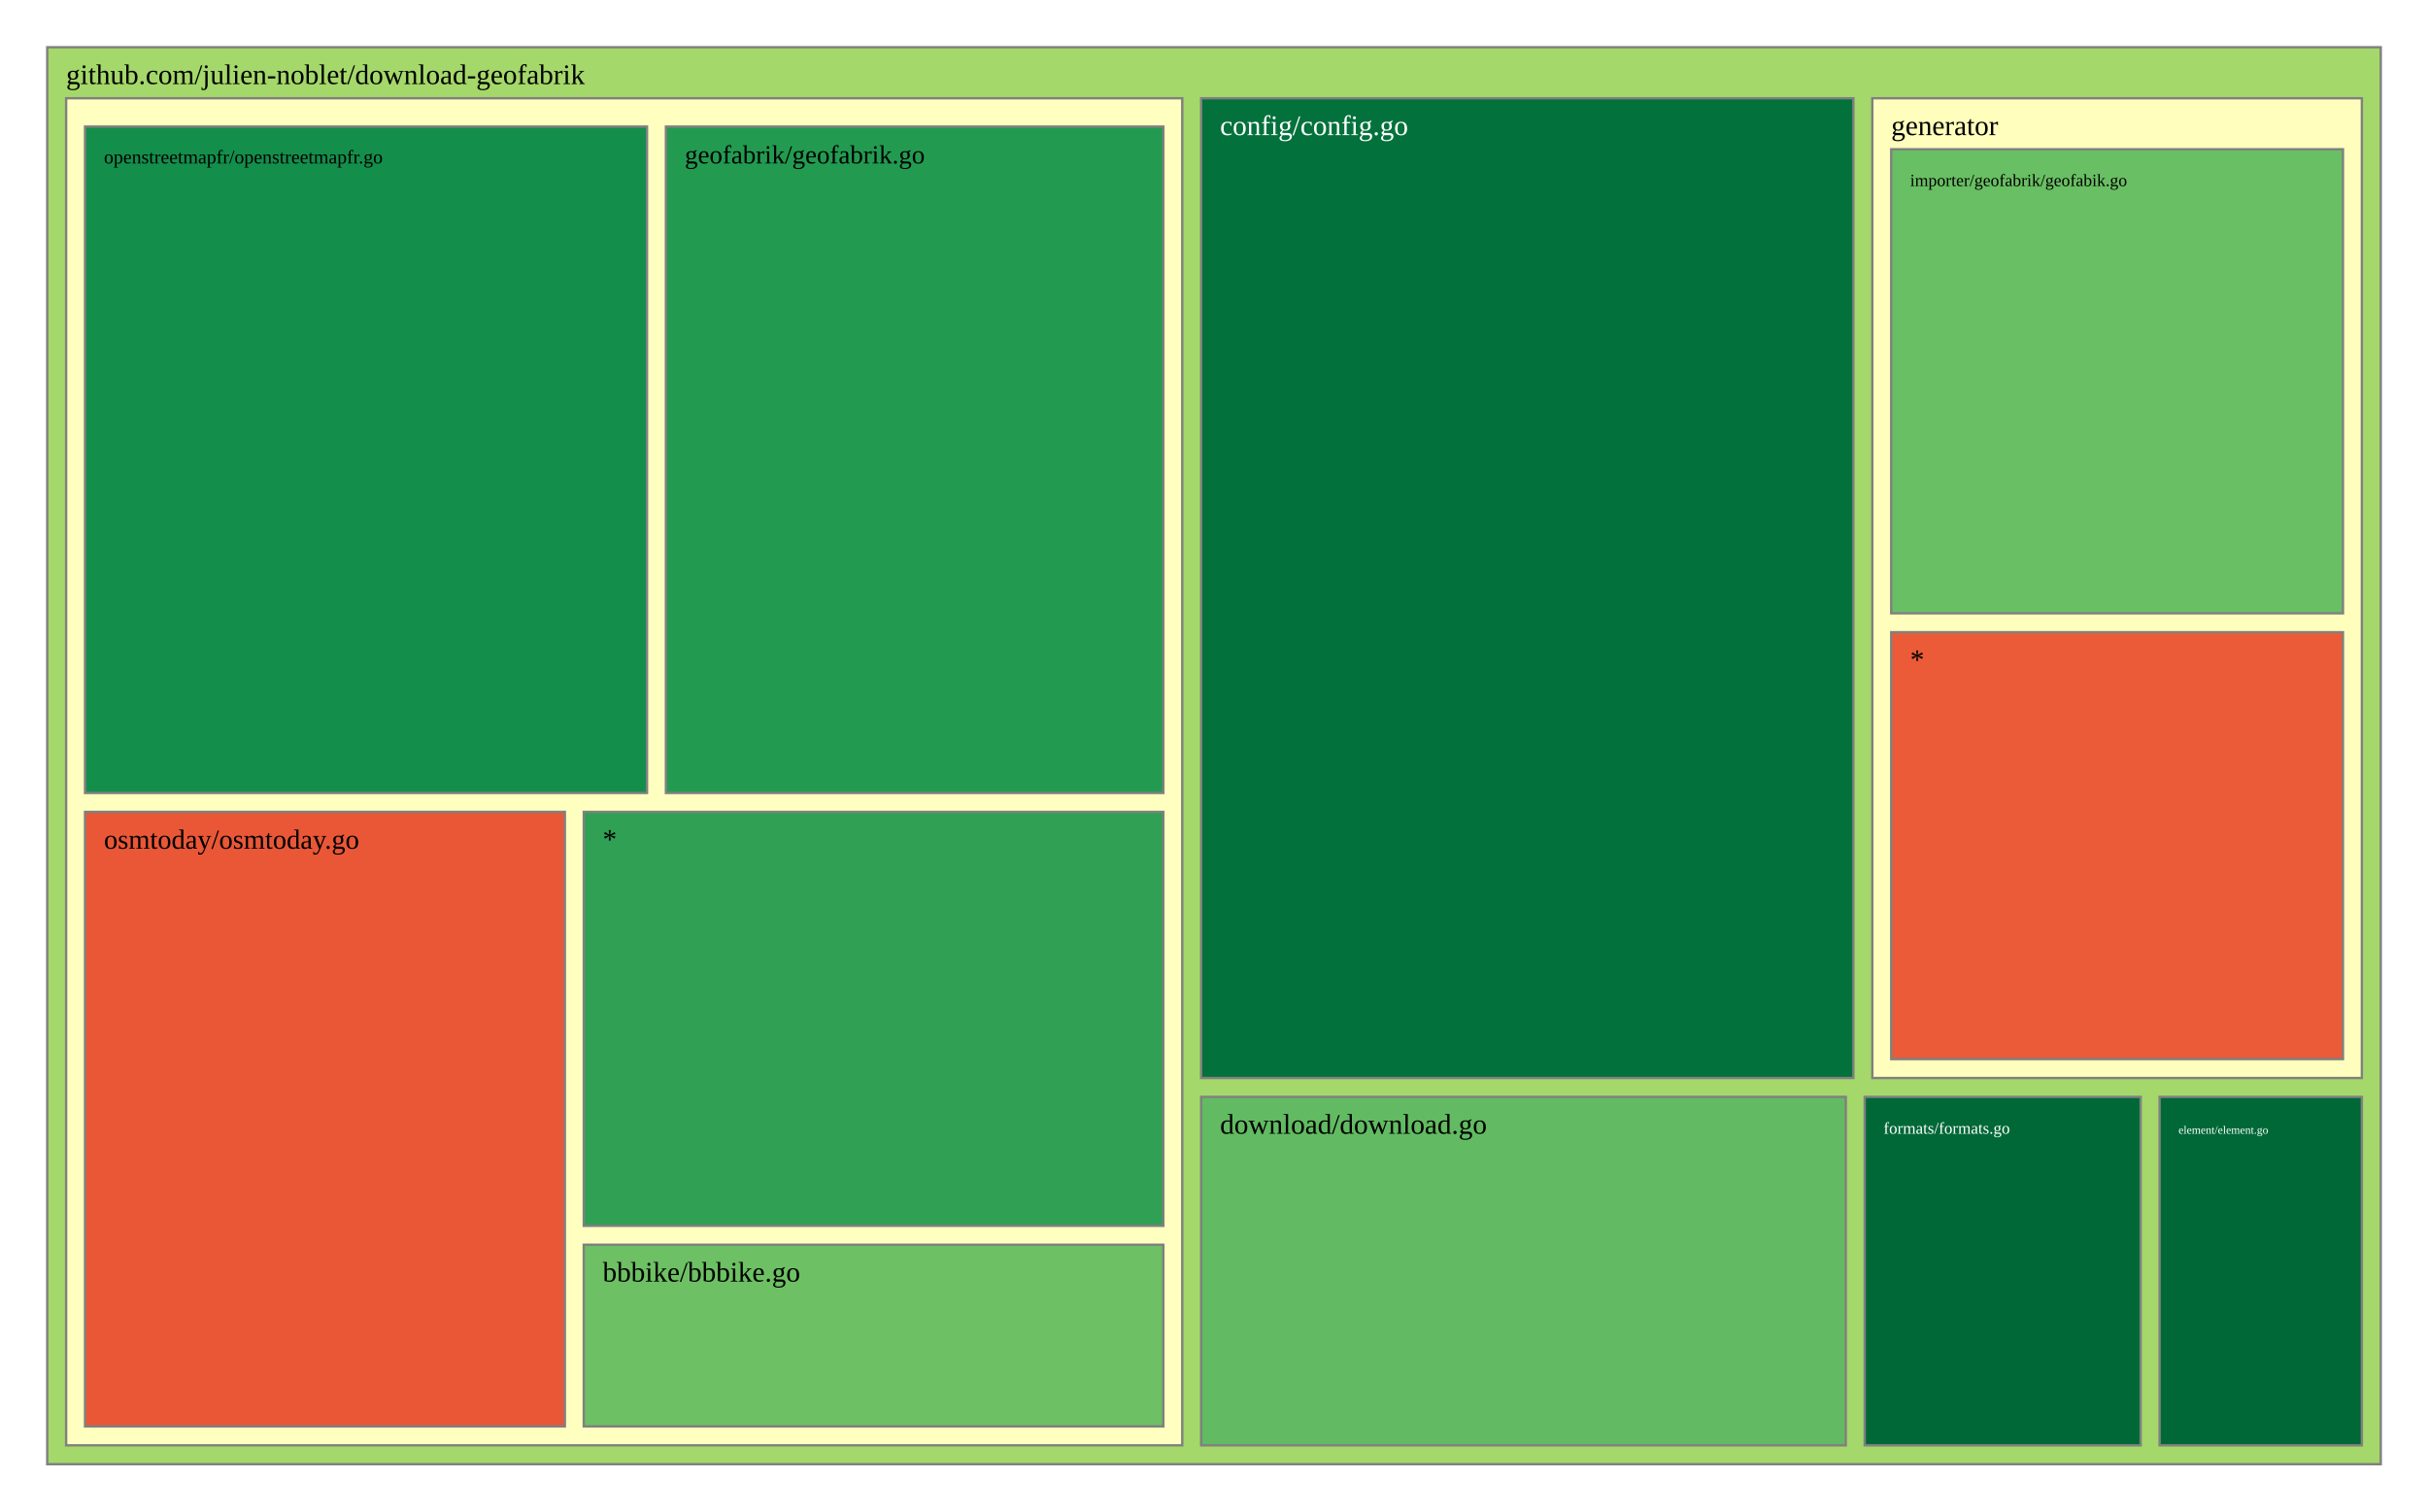
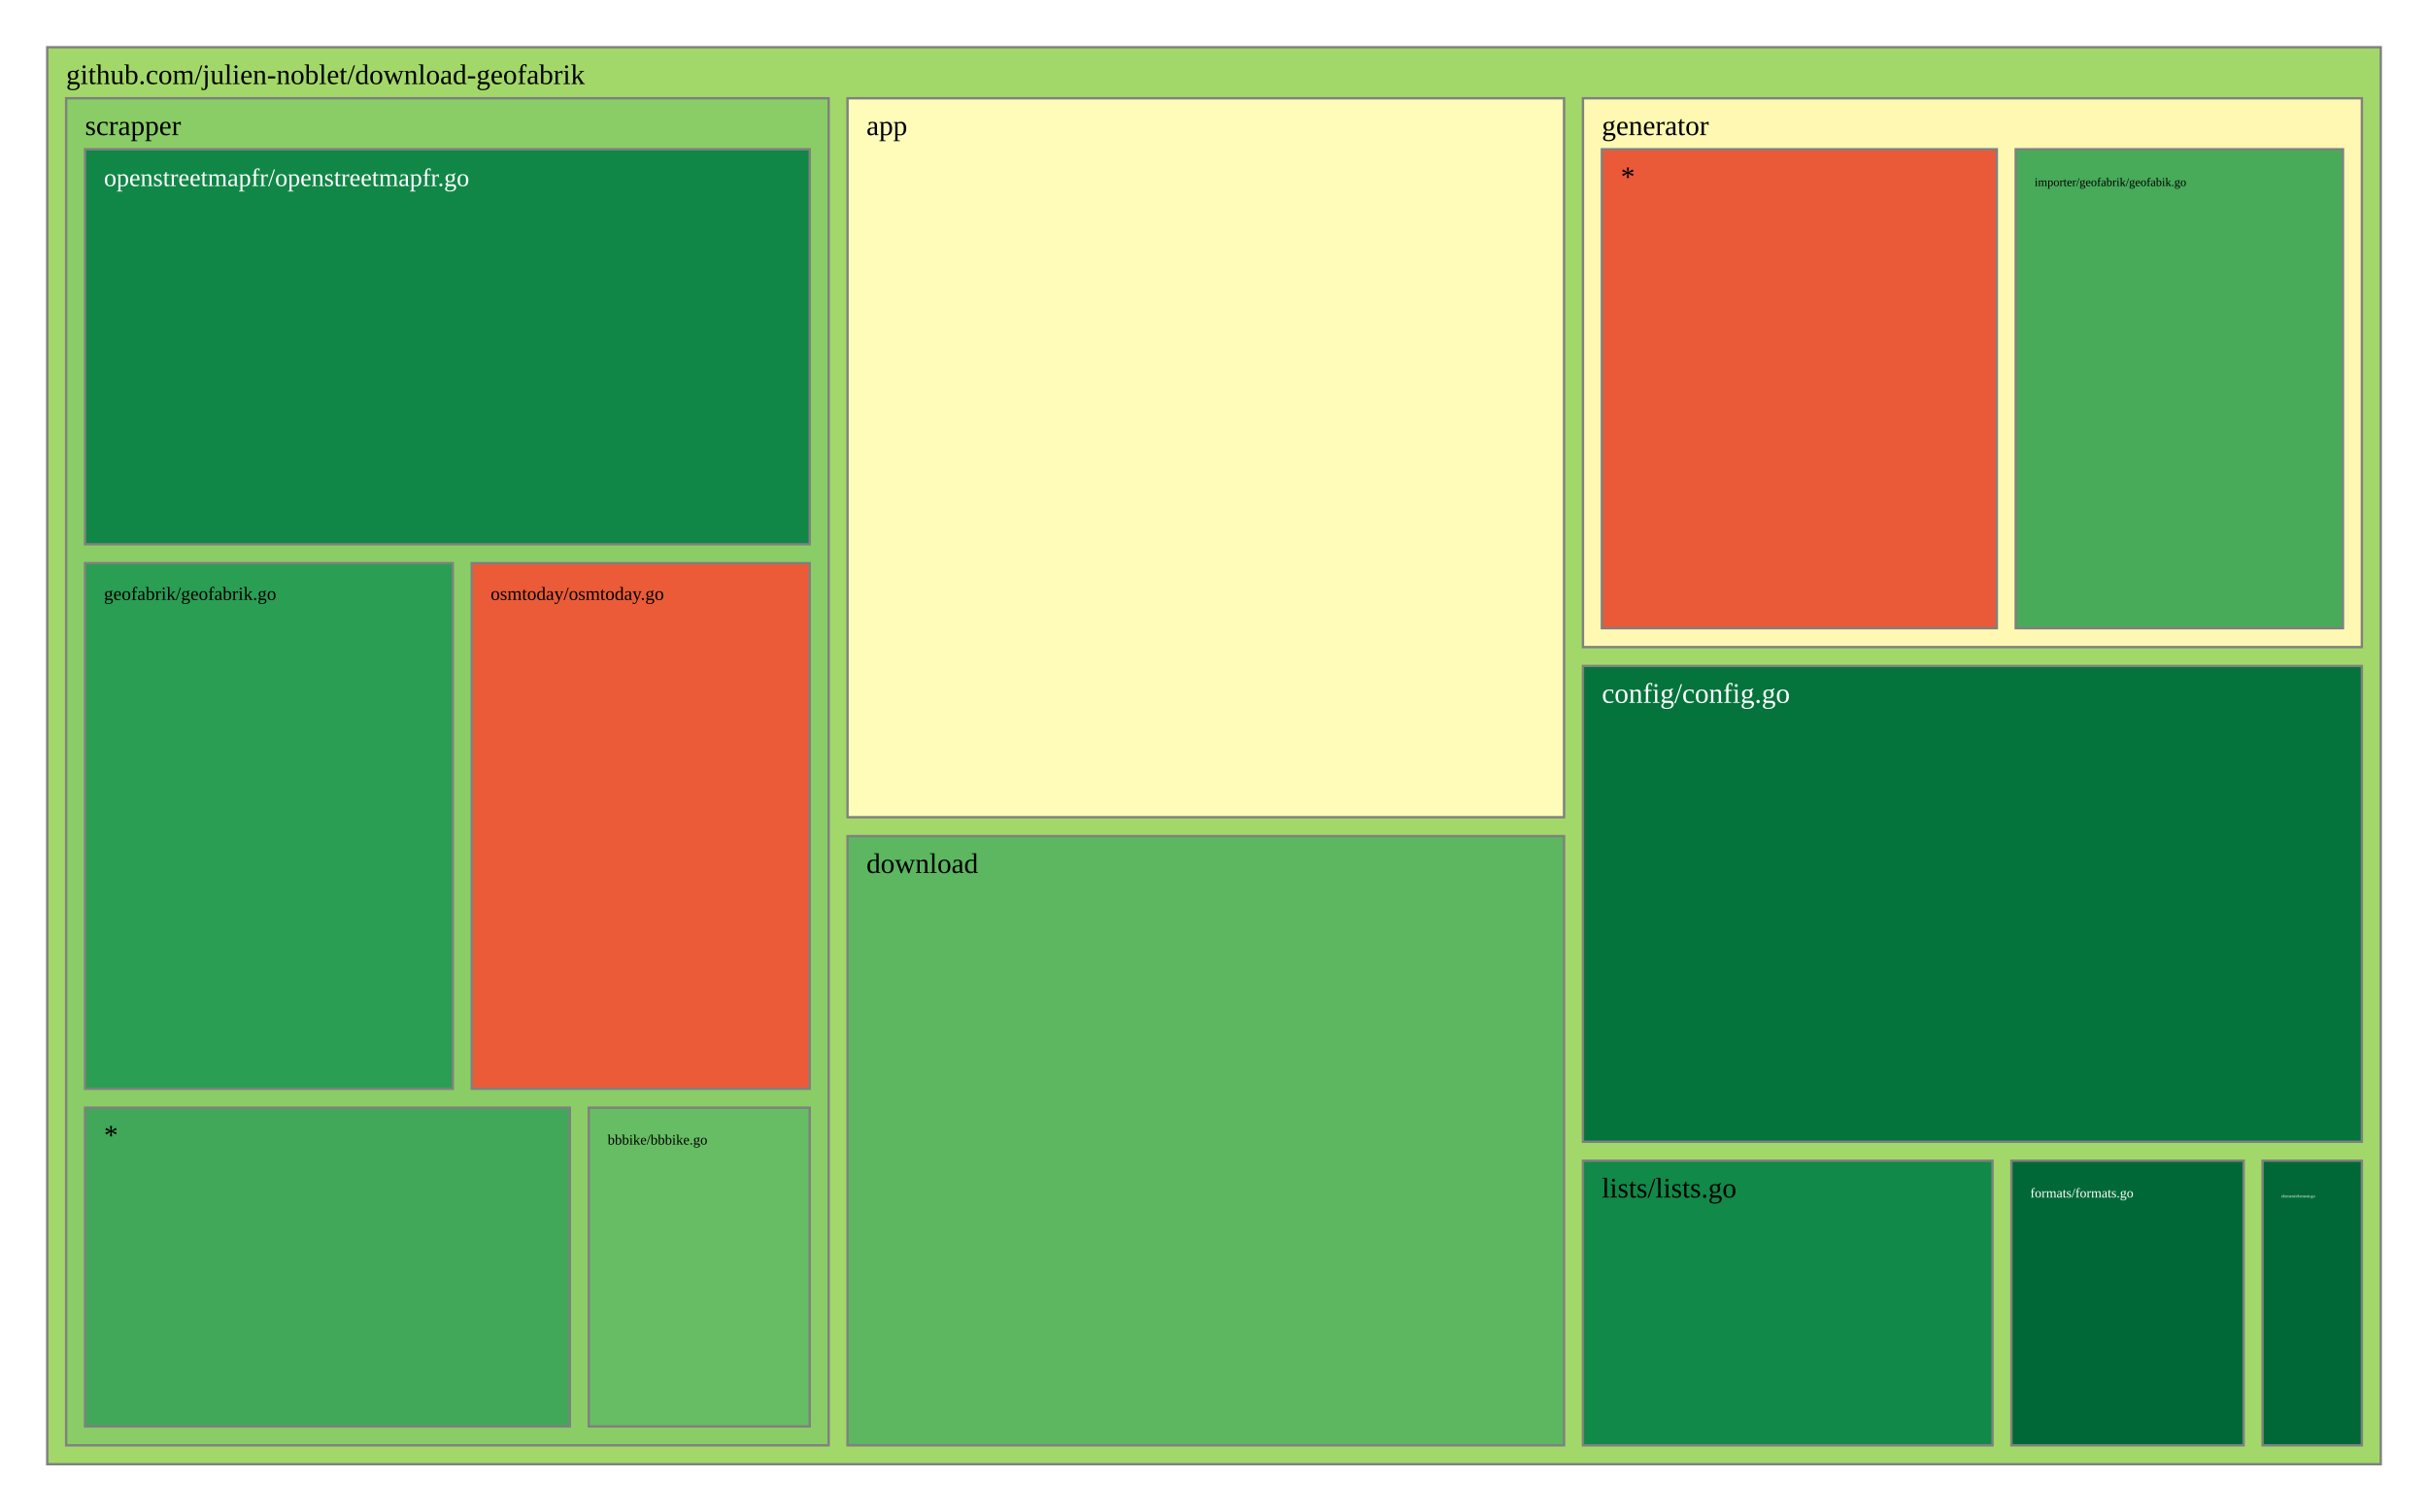
<svg xmlns="http://www.w3.org/2000/svg" viewBox="0 0 1028 640" style="background: white none repeat scroll 0% 0%;">
  <g>
-     <rect x="20" y="20" width="988" height="600" style="fill: rgb(164, 216, 106);opacity:1;fill-opacity:1.00;stroke:rgb(128,128,128);stroke-width:1px;stroke-opacity:1.00;" />
+     <rect x="20" y="20" width="988" height="600" style="fill: rgb(162, 216, 105);opacity:1;fill-opacity:1.00;stroke:rgb(128,128,128);stroke-width:1px;stroke-opacity:1.00;" />
    <text data-notex="1" text-anchor="start" transform="translate(28,35.6) scale(1)" style="font-family: Open Sans, verdana, arial, sans-serif !important; font-size: 12px; fill: rgb(0, 0, 0); fill-opacity: 1.00; white-space: pre;" data-math="N">github.com/julien-noblet/download-geofabrik</text>
  </g>
  <g>
-     <rect x="508.557" y="41.6" width="276.166" height="414.864" style="fill: rgb(3, 113, 60);opacity:1;fill-opacity:1.00;stroke:rgb(128,128,128);stroke-width:1px;stroke-opacity:1.00;" />
-     <text data-notex="1" text-anchor="start" transform="translate(516.5567,57.2) scale(1)" style="font-family: Open Sans, verdana, arial, sans-serif !important; font-size: 12px; fill: rgb(255, 255, 255); fill-opacity: 1.00; white-space: pre;" data-math="N">config/config.go</text>
+     <rect x="358.837" y="41.6" width="303.376" height="304.439" style="fill: rgb(255, 252, 185);opacity:1;fill-opacity:1.00;stroke:rgb(128,128,128);stroke-width:1px;stroke-opacity:1.00;" />
+     <text data-notex="1" text-anchor="start" transform="translate(366.8369,57.2) scale(1)" style="font-family: Open Sans, verdana, arial, sans-serif !important; font-size: 12px; fill: rgb(0, 0, 0); fill-opacity: 1.00; white-space: pre;" data-math="N">app</text>
  </g>
  <g>
-     <rect x="508.557" y="464.464" width="272.937" height="147.536" style="fill: rgb(98, 187, 98);opacity:1;fill-opacity:1.00;stroke:rgb(128,128,128);stroke-width:1px;stroke-opacity:1.00;" />
-     <text data-notex="1" text-anchor="start" transform="translate(516.5567,480.0639) scale(1)" style="font-family: Open Sans, verdana, arial, sans-serif !important; font-size: 12px; fill: rgb(0, 0, 0); fill-opacity: 1.00; white-space: pre;" data-math="N">download/download.go</text>
+     <rect x="670.213" y="282.005" width="329.787" height="201.462" style="fill: rgb(4, 115, 60);opacity:1;fill-opacity:1.00;stroke:rgb(128,128,128);stroke-width:1px;stroke-opacity:1.00;" />
+     <text data-notex="1" text-anchor="start" transform="translate(678.2128,297.6049) scale(1)" style="font-family: Open Sans, verdana, arial, sans-serif !important; font-size: 12px; fill: rgb(255, 255, 255); fill-opacity: 1.00; white-space: pre;" data-math="N">config/config.go</text>
  </g>
  <g>
-     <rect x="914.354" y="464.464" width="85.646" height="147.536" style="fill: rgb(0, 104, 55);opacity:1;fill-opacity:1.00;stroke:rgb(128,128,128);stroke-width:1px;stroke-opacity:1.00;" />
-     <text data-notex="1" text-anchor="start" transform="translate(922.3544,480.0639) scale(0.403042)" style="font-family: Open Sans, verdana, arial, sans-serif !important; font-size: 12px; fill: rgb(255, 255, 255); fill-opacity: 1.00; white-space: pre;" data-math="N">element/element.go</text>
+     <rect x="358.837" y="354.039" width="303.376" height="257.961" style="fill: rgb(92, 183, 96);opacity:1;fill-opacity:1.00;stroke:rgb(128,128,128);stroke-width:1px;stroke-opacity:1.00;" />
+     <text data-notex="1" text-anchor="start" transform="translate(366.8369,369.6393) scale(1)" style="font-family: Open Sans, verdana, arial, sans-serif !important; font-size: 12px; fill: rgb(0, 0, 0); fill-opacity: 1.00; white-space: pre;" data-math="N">download</text>
  </g>
  <g>
-     <rect x="789.494" y="464.464" width="116.861" height="147.536" style="fill: rgb(0, 104, 55);opacity:1;fill-opacity:1.00;stroke:rgb(128,128,128);stroke-width:1px;stroke-opacity:1.00;" />
-     <text data-notex="1" text-anchor="start" transform="translate(797.4936,480.0639) scale(0.583685)" style="font-family: Open Sans, verdana, arial, sans-serif !important; font-size: 12px; fill: rgb(255, 255, 255); fill-opacity: 1.00; white-space: pre;" data-math="N">formats/formats.go</text>
+     <rect x="957.957" y="491.467" width="42.043" height="120.533" style="fill: rgb(0, 104, 55);opacity:1;fill-opacity:1.00;stroke:rgb(128,128,128);stroke-width:1px;stroke-opacity:1.00;" />
+     <text data-notex="1" text-anchor="start" transform="translate(965.9574,507.0667) scale(0.150709)" style="font-family: Open Sans, verdana, arial, sans-serif !important; font-size: 12px; fill: rgb(255, 255, 255); fill-opacity: 1.00; white-space: pre;" data-math="N">element/element.go</text>
  </g>
  <g>
-     <rect x="792.723" y="41.6" width="207.277" height="414.864" style="fill: rgb(255, 254, 188);opacity:1;fill-opacity:1.00;stroke:rgb(128,128,128);stroke-width:1px;stroke-opacity:1.00;" />
-     <text data-notex="1" text-anchor="start" transform="translate(800.7227,57.2) scale(1)" style="font-family: Open Sans, verdana, arial, sans-serif !important; font-size: 12px; fill: rgb(0, 0, 0); fill-opacity: 1.00; white-space: pre;" data-math="N">generator</text>
+     <rect x="851.617" y="491.467" width="98.34" height="120.533" style="fill: rgb(0, 104, 55);opacity:1;fill-opacity:1.00;stroke:rgb(128,128,128);stroke-width:1px;stroke-opacity:1.00;" />
+     <text data-notex="1" text-anchor="start" transform="translate(859.617,507.0667) scale(0.476507)" style="font-family: Open Sans, verdana, arial, sans-serif !important; font-size: 12px; fill: rgb(255, 255, 255); fill-opacity: 1.00; white-space: pre;" data-math="N">formats/formats.go</text>
  </g>
  <g>
-     <rect x="28" y="41.6" width="472.557" height="570.4" style="fill: rgb(255, 255, 191);opacity:1;fill-opacity:1.00;stroke:rgb(128,128,128);stroke-width:1px;stroke-opacity:1.00;" />
+     <rect x="670.213" y="41.6" width="329.787" height="232.405" style="fill: rgb(254, 248, 178);opacity:1;fill-opacity:1.00;stroke:rgb(128,128,128);stroke-width:1px;stroke-opacity:1.00;" />
+     <text data-notex="1" text-anchor="start" transform="translate(678.2128,57.2) scale(1)" style="font-family: Open Sans, verdana, arial, sans-serif !important; font-size: 12px; fill: rgb(0, 0, 0); fill-opacity: 1.00; white-space: pre;" data-math="N">generator</text>
  </g>
  <g>
-     <rect x="800.723" y="63.2" width="191.277" height="196.497" style="fill: rgb(105, 191, 99);opacity:1;fill-opacity:1.00;stroke:rgb(128,128,128);stroke-width:1px;stroke-opacity:1.00;" />
-     <text data-notex="1" text-anchor="start" transform="translate(808.7227,78.8) scale(0.608602)" style="font-family: Open Sans, verdana, arial, sans-serif !important; font-size: 12px; fill: rgb(0, 0, 0); fill-opacity: 1.00; white-space: pre;" data-math="N">importer/geofabrik/geofabik.go</text>
+     <rect x="670.213" y="491.467" width="173.404" height="120.533" style="fill: rgb(17, 137, 72);opacity:1;fill-opacity:1.00;stroke:rgb(128,128,128);stroke-width:1px;stroke-opacity:1.00;" />
+     <text data-notex="1" text-anchor="start" transform="translate(678.2128,507.0667) scale(1)" style="font-family: Open Sans, verdana, arial, sans-serif !important; font-size: 12px; fill: rgb(0, 0, 0); fill-opacity: 1.00; white-space: pre;" data-math="N">lists/lists.go</text>
  </g>
  <g>
-     <rect x="800.723" y="267.697" width="191.277" height="180.767" style="fill: rgb(235, 91, 56);opacity:1;fill-opacity:1.00;stroke:rgb(128,128,128);stroke-width:1px;stroke-opacity:1.00;" />
-     <text data-notex="1" text-anchor="start" transform="translate(808.7227,283.2972) scale(1)" style="font-family: Open Sans, verdana, arial, sans-serif !important; font-size: 12px; fill: rgb(0, 0, 0); fill-opacity: 1.00; white-space: pre;" data-math="N">*</text>
+     <rect x="28" y="41.6" width="322.837" height="570.4" style="fill: rgb(138, 205, 102);opacity:1;fill-opacity:1.00;stroke:rgb(128,128,128);stroke-width:1px;stroke-opacity:1.00;" />
+     <text data-notex="1" text-anchor="start" transform="translate(36,57.2) scale(1)" style="font-family: Open Sans, verdana, arial, sans-serif !important; font-size: 12px; fill: rgb(0, 0, 0); fill-opacity: 1.00; white-space: pre;" data-math="N">scrapper</text>
  </g>
  <g>
-     <rect x="247.162" y="527.061" width="245.395" height="76.939" style="fill: rgb(109, 192, 99);opacity:1;fill-opacity:1.00;stroke:rgb(128,128,128);stroke-width:1px;stroke-opacity:1.00;" />
-     <text data-notex="1" text-anchor="start" transform="translate(255.1622,542.6614) scale(1)" style="font-family: Open Sans, verdana, arial, sans-serif !important; font-size: 12px; fill: rgb(0, 0, 0); fill-opacity: 1.00; white-space: pre;" data-math="N">bbbike/bbbike.go</text>
+     <rect x="853.443" y="63.2" width="138.557" height="202.805" style="fill: rgb(71, 171, 90);opacity:1;fill-opacity:1.00;stroke:rgb(128,128,128);stroke-width:1px;stroke-opacity:1.00;" />
+     <text data-notex="1" text-anchor="start" transform="translate(861.4434,78.8) scale(0.425544)" style="font-family: Open Sans, verdana, arial, sans-serif !important; font-size: 12px; fill: rgb(0, 0, 0); fill-opacity: 1.00; white-space: pre;" data-math="N">importer/geofabrik/geofabik.go</text>
  </g>
  <g>
-     <rect x="281.942" y="53.6" width="210.615" height="282.173" style="fill: rgb(34, 155, 81);opacity:1;fill-opacity:1.00;stroke:rgb(128,128,128);stroke-width:1px;stroke-opacity:1.00;" />
-     <text data-notex="1" text-anchor="start" transform="translate(289.9418,69.2) scale(0.921472)" style="font-family: Open Sans, verdana, arial, sans-serif !important; font-size: 12px; fill: rgb(0, 0, 0); fill-opacity: 1.00; white-space: pre;" data-math="N">geofabrik/geofabrik.go</text>
+     <rect x="678.213" y="63.2" width="167.231" height="202.805" style="fill: rgb(234, 89, 56);opacity:1;fill-opacity:1.00;stroke:rgb(128,128,128);stroke-width:1px;stroke-opacity:1.00;" />
+     <text data-notex="1" text-anchor="start" transform="translate(686.2128,78.8) scale(1)" style="font-family: Open Sans, verdana, arial, sans-serif !important; font-size: 12px; fill: rgb(0, 0, 0); fill-opacity: 1.00; white-space: pre;" data-math="N">*</text>
  </g>
  <g>
-     <rect x="36" y="53.6" width="237.942" height="282.173" style="fill: rgb(20, 142, 75);opacity:1;fill-opacity:1.00;stroke:rgb(128,128,128);stroke-width:1px;stroke-opacity:1.00;" />
-     <text data-notex="1" text-anchor="start" transform="translate(44,69.2) scale(0.679969)" style="font-family: Open Sans, verdana, arial, sans-serif !important; font-size: 12px; fill: rgb(0, 0, 0); fill-opacity: 1.00; white-space: pre;" data-math="N">openstreetmapfr/openstreetmapfr.go</text>
+     <rect x="249.277" y="469.035" width="93.56" height="134.965" style="fill: rgb(102, 189, 99);opacity:1;fill-opacity:1.00;stroke:rgb(128,128,128);stroke-width:1px;stroke-opacity:1.00;" />
+     <text data-notex="1" text-anchor="start" transform="translate(257.2766,484.6353) scale(0.50495)" style="font-family: Open Sans, verdana, arial, sans-serif !important; font-size: 12px; fill: rgb(0, 0, 0); fill-opacity: 1.00; white-space: pre;" data-math="N">bbbike/bbbike.go</text>
  </g>
  <g>
-     <rect x="36" y="343.773" width="203.162" height="260.227" style="fill: rgb(233, 87, 55);opacity:1;fill-opacity:1.00;stroke:rgb(128,128,128);stroke-width:1px;stroke-opacity:1.00;" />
-     <text data-notex="1" text-anchor="start" transform="translate(44,359.3729) scale(0.974803)" style="font-family: Open Sans, verdana, arial, sans-serif !important; font-size: 12px; fill: rgb(0, 0, 0); fill-opacity: 1.00; white-space: pre;" data-math="N">osmtoday/osmtoday.go</text>
+     <rect x="36" y="238.447" width="155.715" height="222.588" style="fill: rgb(42, 158, 83);opacity:1;fill-opacity:1.00;stroke:rgb(128,128,128);stroke-width:1px;stroke-opacity:1.00;" />
+     <text data-notex="1" text-anchor="start" transform="translate(44,254.0471) scale(0.66153)" style="font-family: Open Sans, verdana, arial, sans-serif !important; font-size: 12px; fill: rgb(0, 0, 0); fill-opacity: 1.00; white-space: pre;" data-math="N">geofabrik/geofabrik.go</text>
  </g>
  <g>
-     <rect x="247.162" y="343.773" width="245.395" height="175.289" style="fill: rgb(48, 160, 84);opacity:1;fill-opacity:1.00;stroke:rgb(128,128,128);stroke-width:1px;stroke-opacity:1.00;" />
-     <text data-notex="1" text-anchor="start" transform="translate(255.1622,359.3729) scale(1)" style="font-family: Open Sans, verdana, arial, sans-serif !important; font-size: 12px; fill: rgb(0, 0, 0); fill-opacity: 1.00; white-space: pre;" data-math="N">*</text>
+     <rect x="36" y="63.2" width="306.837" height="167.247" style="fill: rgb(16, 135, 71);opacity:1;fill-opacity:1.00;stroke:rgb(128,128,128);stroke-width:1px;stroke-opacity:1.00;" />
+     <text data-notex="1" text-anchor="start" transform="translate(44,78.8) scale(0.891044)" style="font-family: Open Sans, verdana, arial, sans-serif !important; font-size: 12px; fill: rgb(255, 255, 255); fill-opacity: 1.00; white-space: pre;" data-math="N">openstreetmapfr/openstreetmapfr.go</text>
+   </g>
+   <g>
+     <rect x="199.715" y="238.447" width="143.122" height="222.588" style="fill: rgb(235, 91, 56);opacity:1;fill-opacity:1.00;stroke:rgb(128,128,128);stroke-width:1px;stroke-opacity:1.00;" />
+     <text data-notex="1" text-anchor="start" transform="translate(207.7152,254.0471) scale(0.662092)" style="font-family: Open Sans, verdana, arial, sans-serif !important; font-size: 12px; fill: rgb(0, 0, 0); fill-opacity: 1.00; white-space: pre;" data-math="N">osmtoday/osmtoday.go</text>
+   </g>
+   <g>
+     <rect x="36" y="469.035" width="205.277" height="134.965" style="fill: rgb(64, 168, 88);opacity:1;fill-opacity:1.00;stroke:rgb(128,128,128);stroke-width:1px;stroke-opacity:1.00;" />
+     <text data-notex="1" text-anchor="start" transform="translate(44,484.6353) scale(1)" style="font-family: Open Sans, verdana, arial, sans-serif !important; font-size: 12px; fill: rgb(0, 0, 0); fill-opacity: 1.00; white-space: pre;" data-math="N">*</text>
  </g>
</svg>
